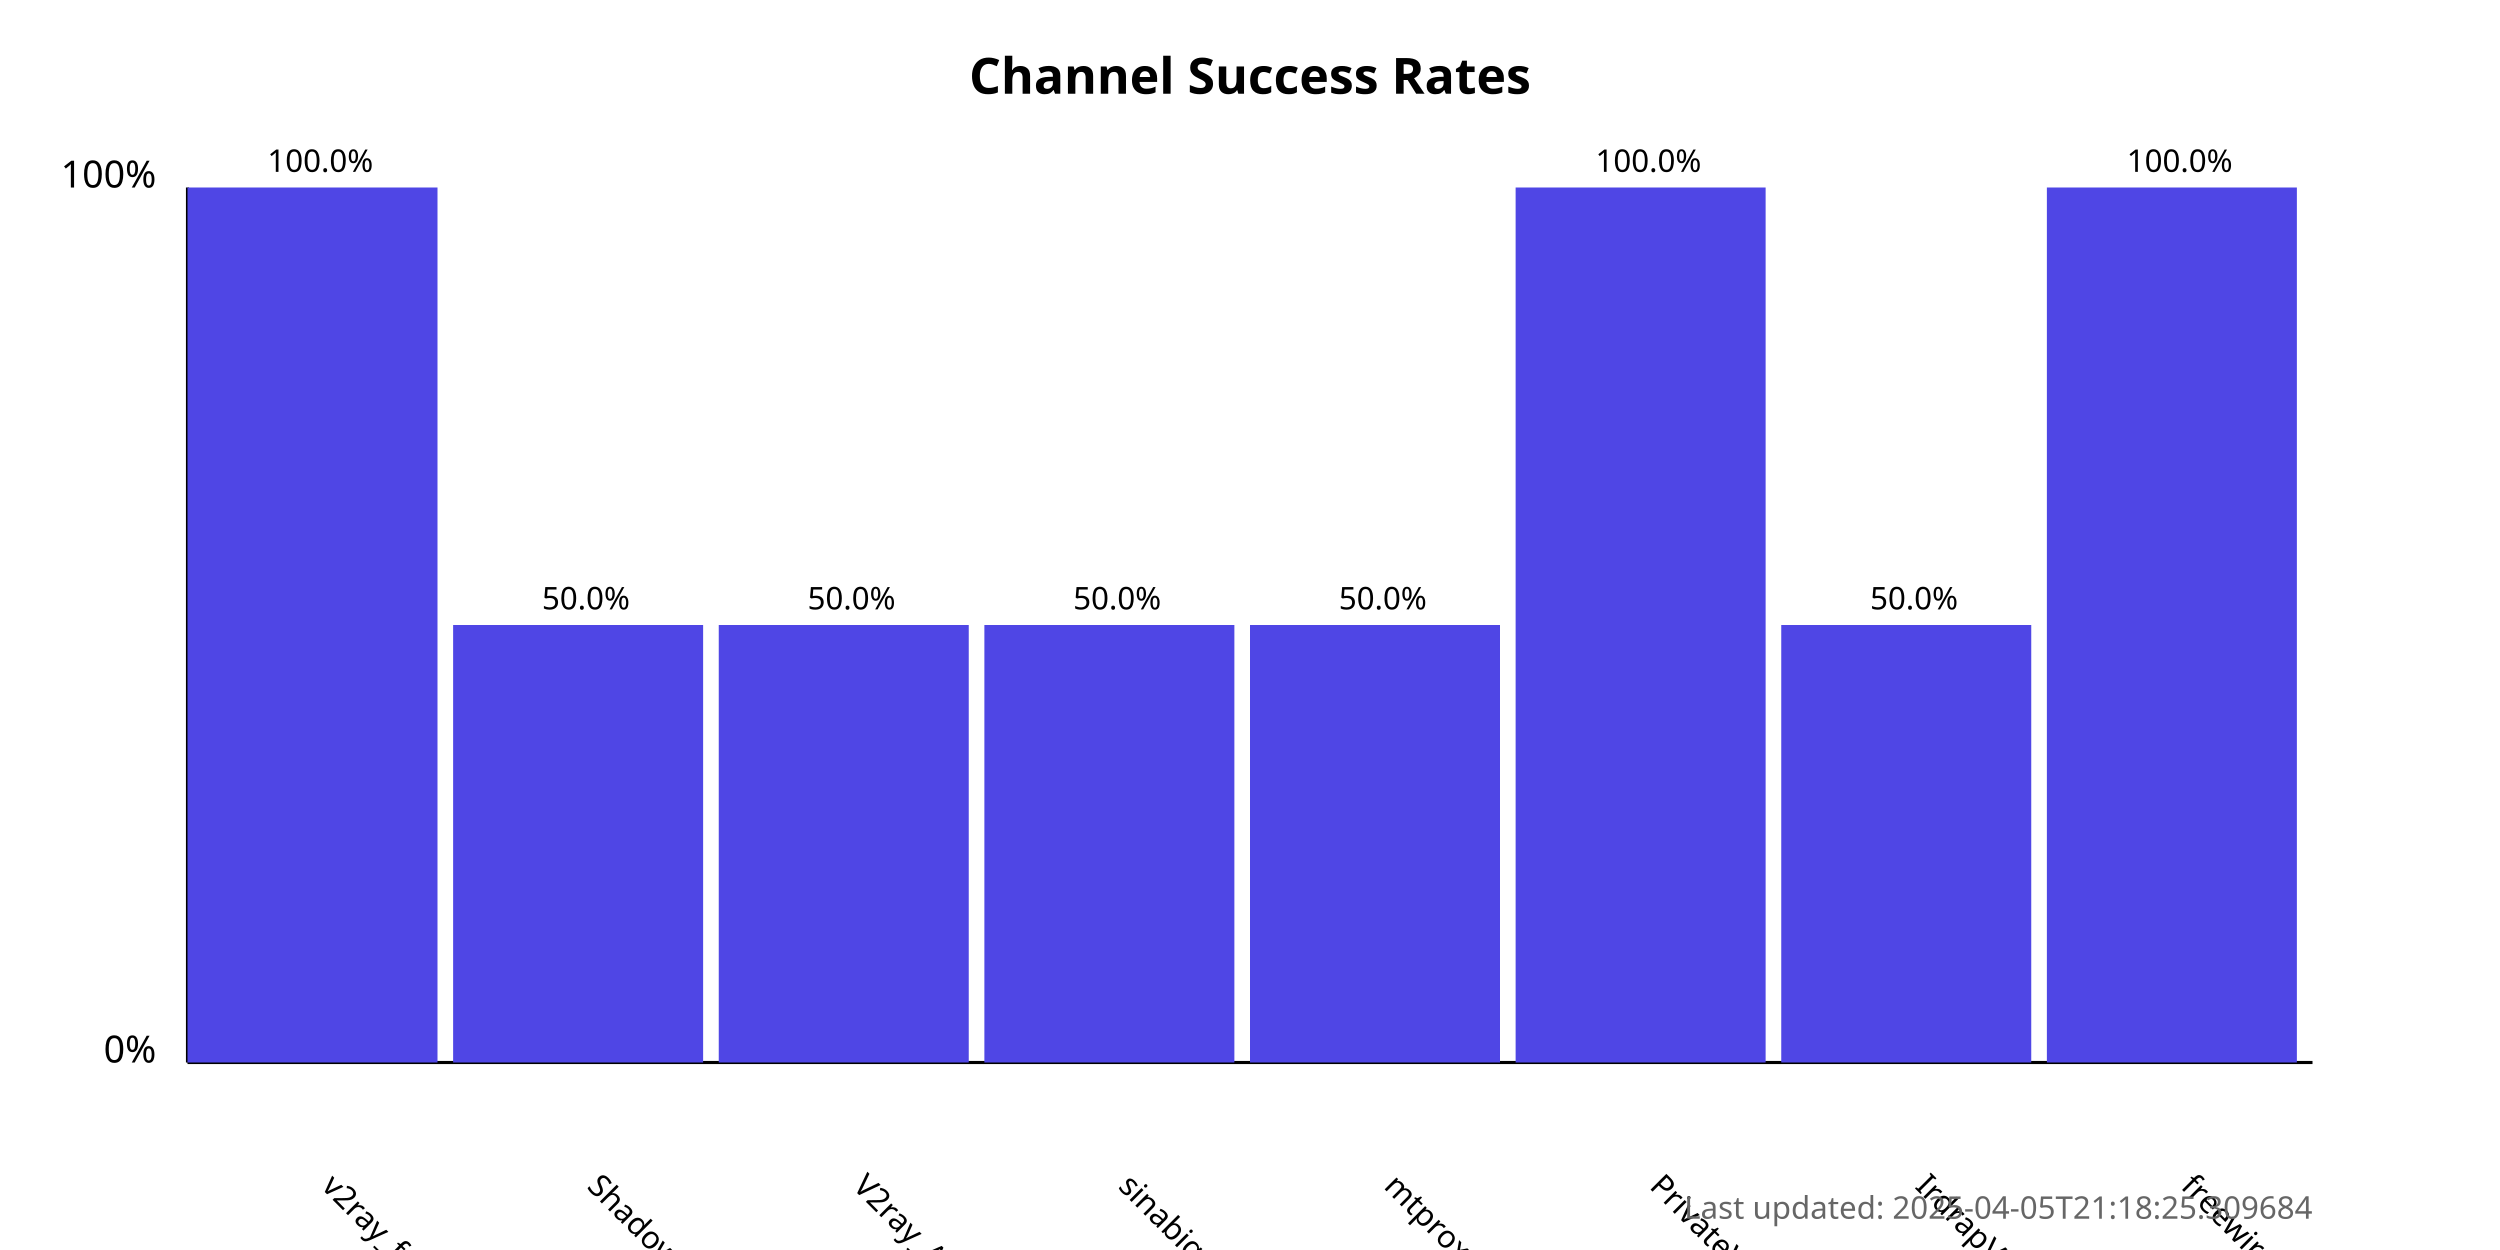
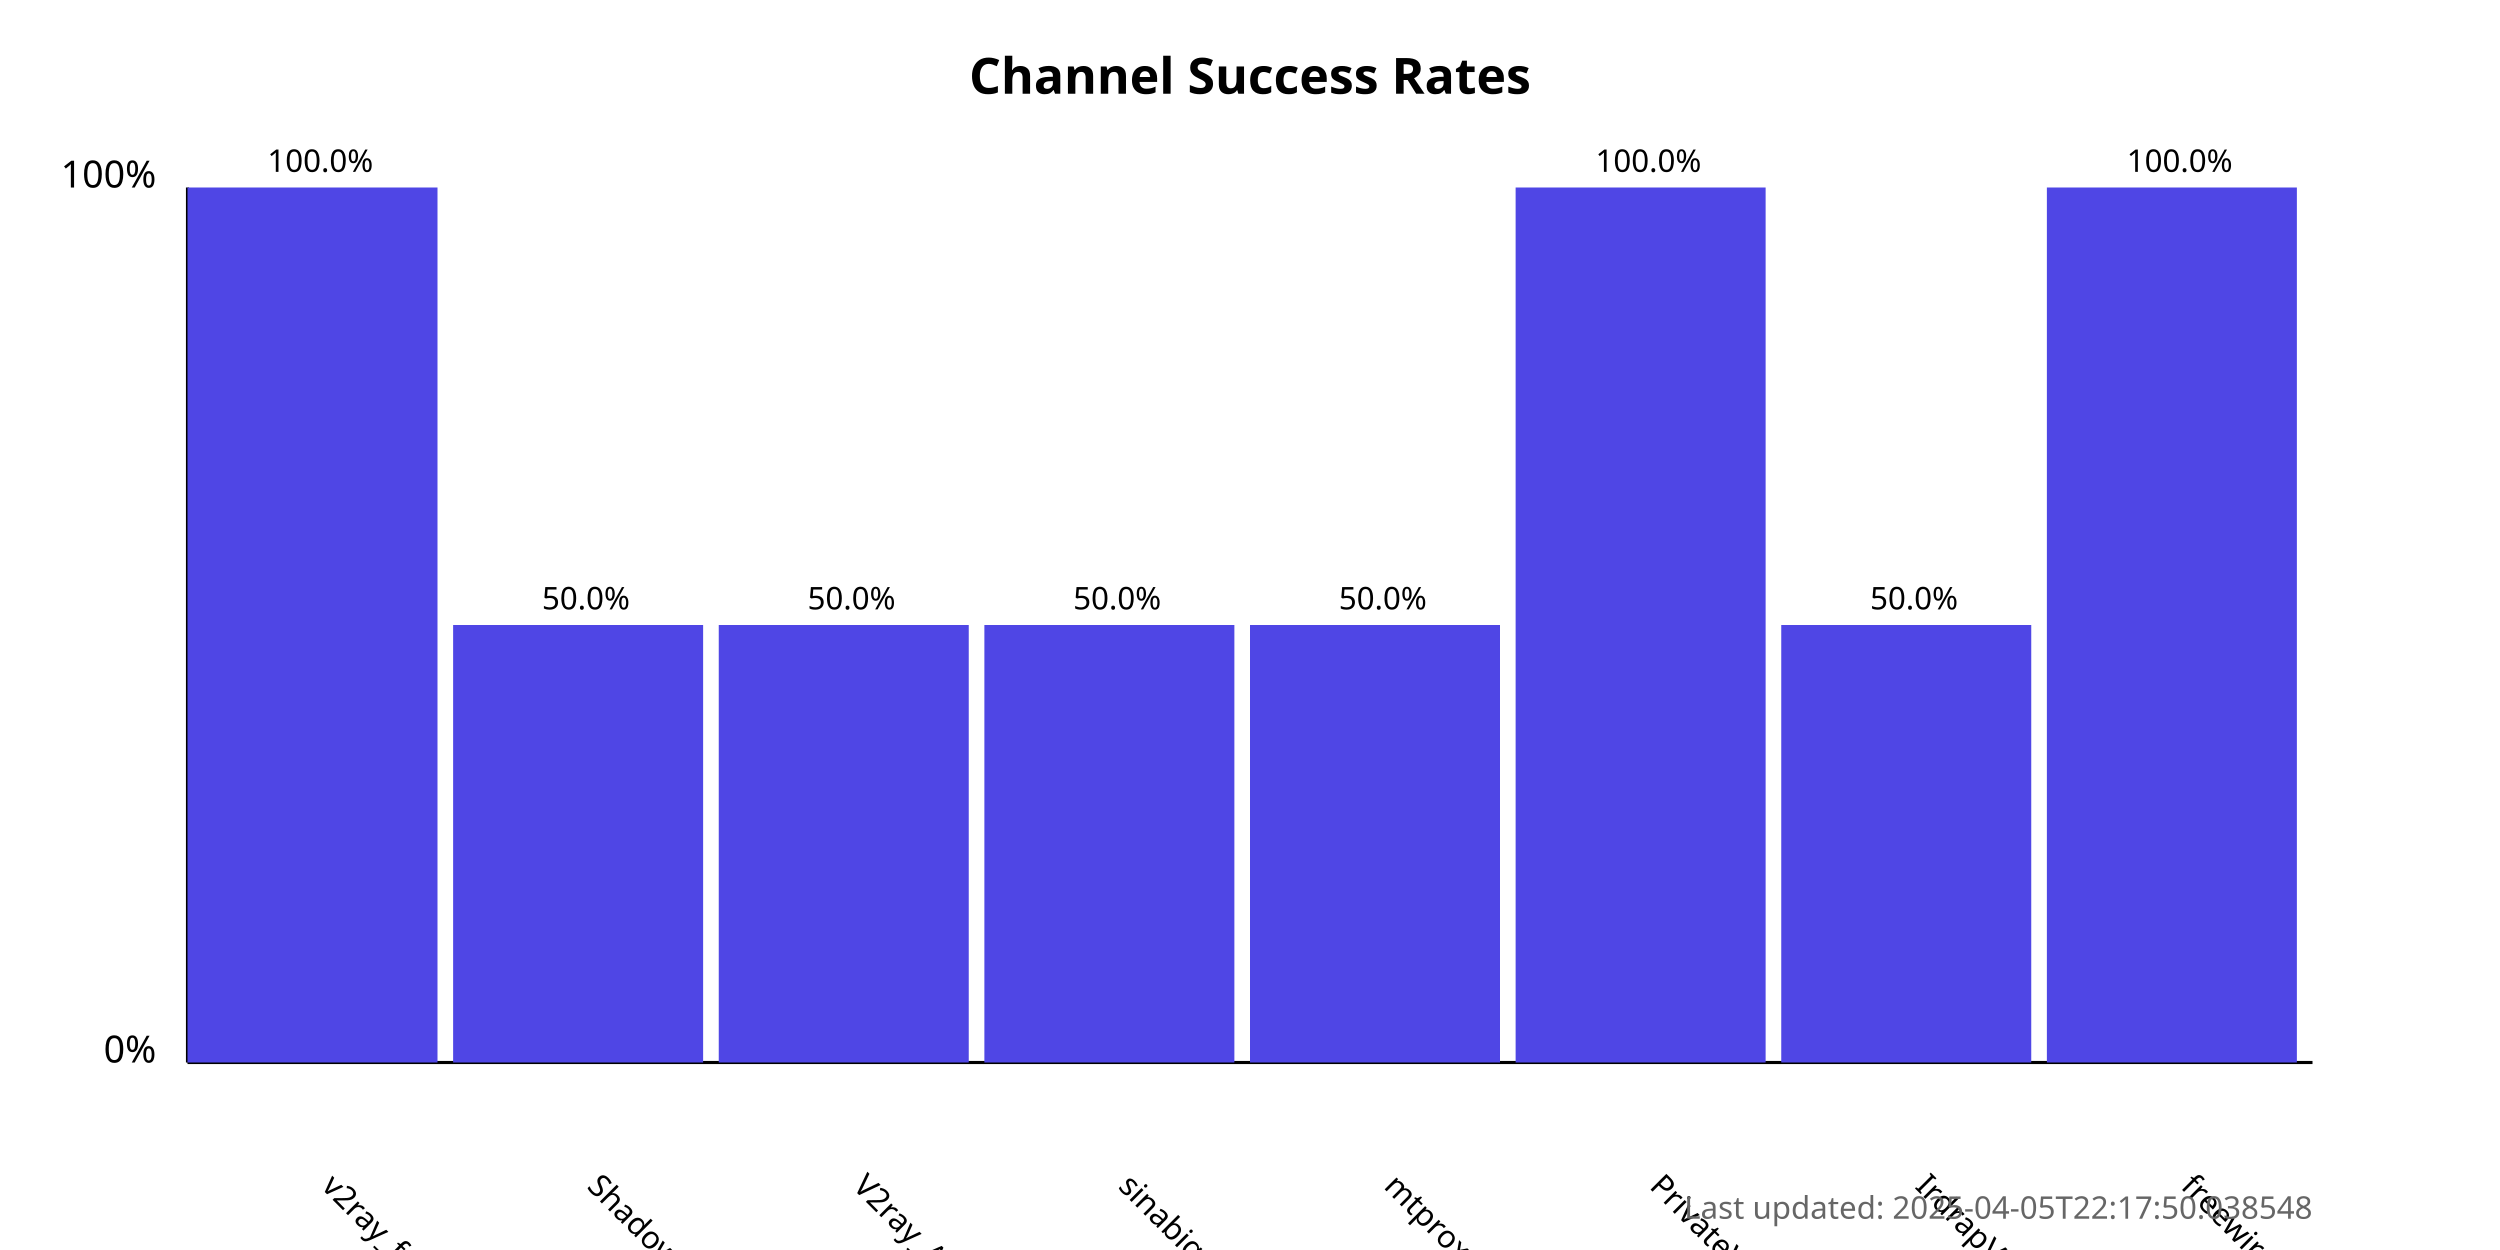
<svg xmlns="http://www.w3.org/2000/svg" width="800" height="400">
  <style>
            .chart-title { font: bold 16px sans-serif; }
            .axis-label { font: 12px sans-serif; }
            .tick-label { font: 10px sans-serif; }
            .bar { fill: #4f46e5; }
            .bar:hover { fill: #6366f1; }
            .timestamp { font: 10px sans-serif; fill: #666; }
        </style>
  <text x="400.0" y="30" text-anchor="middle" class="chart-title">
            Channel Success Rates
        </text>
  <line x1="60" y1="340" x2="60" y2="60" stroke="black" stroke-width="1" />
  <line x1="60" y1="340" x2="740" y2="340" stroke="black" stroke-width="1" />
  <text x="50" y="340" text-anchor="end" class="axis-label">0%</text>
  <text x="50" y="60" text-anchor="end" class="axis-label">100%</text>
  <g>
    <rect x="60" y="60.0" width="80.0" height="280.0" class="bar" />
    <text x="102.5" y="380" transform="rotate(45, 102.5, 380)" text-anchor="start" class="tick-label">
                v2ray_free_conf
            </text>
    <text x="102.5" y="55.0" text-anchor="middle" class="tick-label">
                100.0%
            </text>
  </g>
  <g>
    <rect x="145.0" y="200.0" width="80.0" height="140.0" class="bar" />
    <text x="187.5" y="380" transform="rotate(45, 187.5, 380)" text-anchor="start" class="tick-label">
                ShadowProxy66
            </text>
    <text x="187.5" y="195.0" text-anchor="middle" class="tick-label">
                50.0%
            </text>
  </g>
  <g>
    <rect x="230.0" y="200.0" width="80.0" height="140.0" class="bar" />
    <text x="272.5" y="380" transform="rotate(45, 272.5, 380)" text-anchor="start" class="tick-label">
                V2ray_Alpha
            </text>
    <text x="272.5" y="195.0" text-anchor="middle" class="tick-label">
                50.0%
            </text>
  </g>
  <g>
    <rect x="315.0" y="200.0" width="80.0" height="140.0" class="bar" />
    <text x="357.5" y="380" transform="rotate(45, 357.5, 380)" text-anchor="start" class="tick-label">
                sinabigo
            </text>
    <text x="357.5" y="195.0" text-anchor="middle" class="tick-label">
                50.0%
            </text>
  </g>
  <g>
    <rect x="400.0" y="200.0" width="80.0" height="140.0" class="bar" />
    <text x="442.5" y="380" transform="rotate(45, 442.5, 380)" text-anchor="start" class="tick-label">
                mtproxy_lists
            </text>
    <text x="442.5" y="195.0" text-anchor="middle" class="tick-label">
                50.0%
            </text>
  </g>
  <g>
    <rect x="485.0" y="60.0" width="80.0" height="280.0" class="bar" />
    <text x="527.5" y="380" transform="rotate(45, 527.5, 380)" text-anchor="start" class="tick-label">
                PrivateVPNs
            </text>
    <text x="527.5" y="55.0" text-anchor="middle" class="tick-label">
                100.0%
            </text>
  </g>
  <g>
    <rect x="570.0" y="200.0" width="80.0" height="140.0" class="bar" />
    <text x="612.5" y="380" transform="rotate(45, 612.5, 380)" text-anchor="start" class="tick-label">
                IrdrapVPNnews
            </text>
    <text x="612.5" y="195.0" text-anchor="middle" class="tick-label">
                50.0%
            </text>
  </g>
  <g>
    <rect x="655.0" y="60.0" width="80.0" height="280.0" class="bar" />
    <text x="697.5" y="380" transform="rotate(45, 697.5, 380)" text-anchor="start" class="tick-label">
                freewireguard
            </text>
    <text x="697.5" y="55.0" text-anchor="middle" class="tick-label">
                100.0%
            </text>
  </g>
  <text x="740" y="390" text-anchor="end" class="timestamp">
-             Last updated: 2025-04-05T21:18:25.309684
+             Last updated: 2025-04-05T22:17:50.038548
        </text>
</svg>
